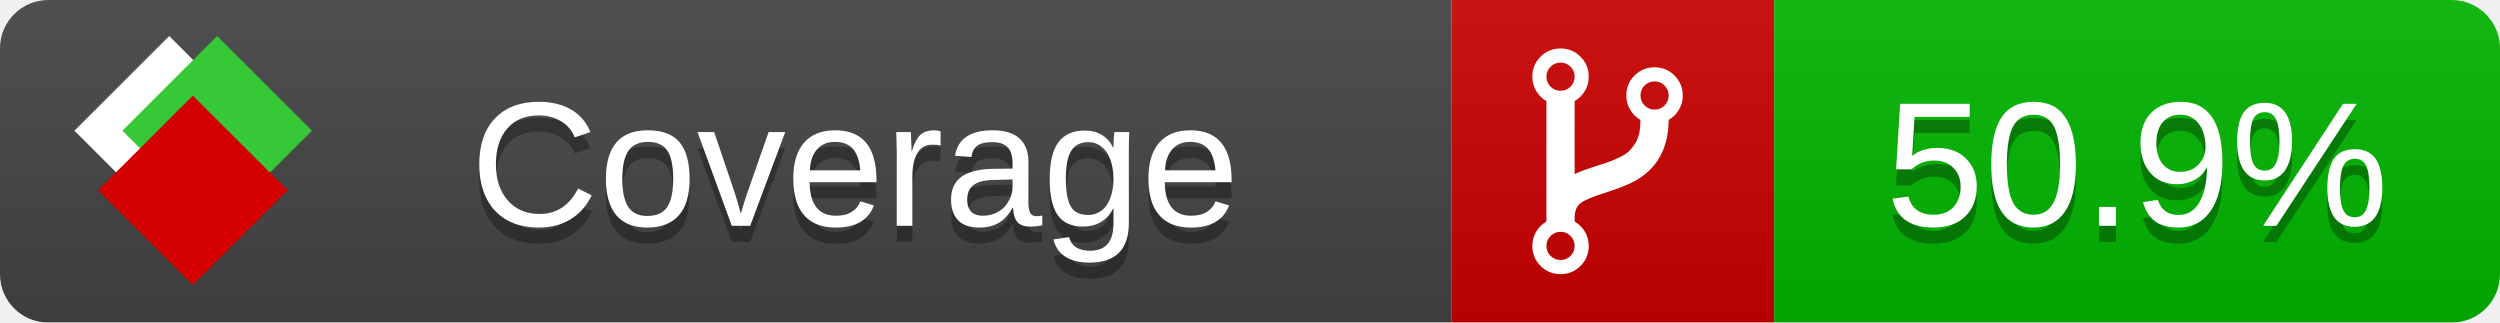
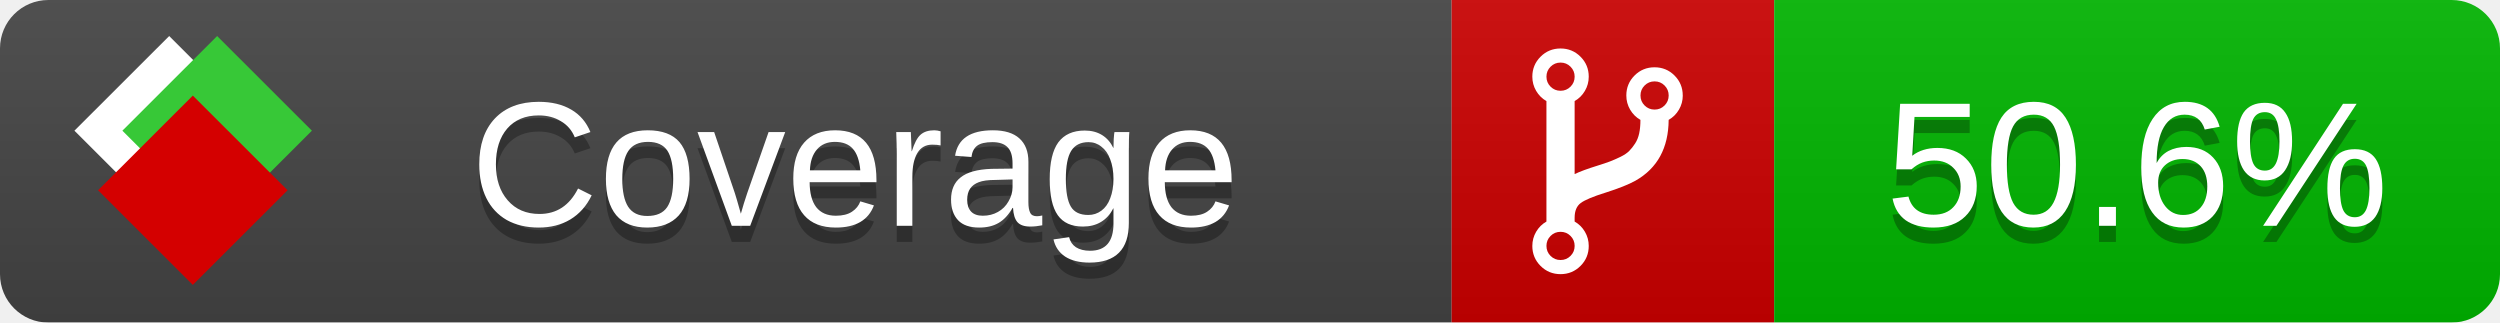
<svg xmlns="http://www.w3.org/2000/svg" xmlns:xlink="http://www.w3.org/1999/xlink" width="155" height="20">
  <style type="text/css">
          
            @keyframes fade1 {
                0% { visibility: visible; opacity: 1; }
               27% { visibility: visible; opacity: 1; }
               33% { visibility: hidden; opacity: 0; }
               60% { visibility: hidden; opacity: 0; }
               66% { visibility: hidden; opacity: 0; }
               93% { visibility: hidden; opacity: 0; }
              100% { visibility: visible; opacity: 1; }
            }
            @keyframes fade2 {
                0% { visibility: hidden; opacity: 0; }
               27% { visibility: hidden; opacity: 0; }
               33% { visibility: visible; opacity: 1; }
               60% { visibility: visible; opacity: 1; }
               66% { visibility: hidden; opacity: 0; }
               93% { visibility: hidden; opacity: 0; }
              100% { visibility: hidden; opacity: 0; }
            }
            @keyframes fade3 {
                0% { visibility: hidden; opacity: 0; }
               27% { visibility: hidden; opacity: 0; }
               33% { visibility: hidden; opacity: 0; }
               60% { visibility: hidden; opacity: 0; }
               66% { visibility: visible; opacity: 1; }
               93% { visibility: visible; opacity: 1; }
              100% { visibility: hidden; opacity: 0; }
            }
            .linecoverage {
                animation-duration: 15s;
                animation-name: fade1;
                animation-iteration-count: infinite;
            }
            .branchcoverage {
                animation-duration: 15s;
                animation-name: fade2;
                animation-iteration-count: infinite;
            }
            .methodcoverage {
                animation-duration: 15s;
                animation-name: fade3;
                animation-iteration-count: infinite;
            }
          
    </style>
  <defs>
    <linearGradient id="gradient" x2="0" y2="100%">
      <stop offset="0" stop-color="#bbb" stop-opacity=".1" />
      <stop offset="1" stop-opacity=".1" />
    </linearGradient>
    <linearGradient id="c">
      <stop offset="0" stop-color="#d40000" />
      <stop offset="1" stop-color="#ff2a2a" />
    </linearGradient>
    <linearGradient id="a">
      <stop offset="0" stop-color="#e0e0de" />
      <stop offset="1" stop-color="#fff" />
    </linearGradient>
    <linearGradient id="b">
      <stop offset="0" stop-color="#37c837" />
      <stop offset="1" stop-color="#217821" />
    </linearGradient>
    <linearGradient xlink:href="#a" id="e" x1="106.44" x2="69.96" y1="-11.96" y2="-46.84" gradientTransform="matrix(-.8426 -.00045 -.00045 -.8426 -94.27 -75.82)" gradientUnits="userSpaceOnUse" />
    <linearGradient xlink:href="#b" id="f" x1="56.19" x2="77.97" y1="-23.45" y2="10.62" gradientTransform="matrix(.8426 .00045 .00045 .8426 94.27 75.82)" gradientUnits="userSpaceOnUse" />
    <linearGradient xlink:href="#c" id="g" x1="79.98" x2="132.9" y1="10.79" y2="10.79" gradientTransform="matrix(.8426 .00045 .00045 .8426 94.27 75.82)" gradientUnits="userSpaceOnUse" />
    <mask id="mask">
      <rect width="155" height="20" rx="3" fill="#fff" />
    </mask>
    <g id="icon" transform="matrix(.04486 0 0 .04481 -.48 -.63)">
      <rect width="52.92" height="52.92" x="-109.72" y="-27.13" fill="url(#e)" transform="rotate(-135)" />
      <rect width="52.92" height="52.92" x="70.19" y="-39.18" fill="url(#f)" transform="rotate(45)" />
      <rect width="52.92" height="52.92" x="80.05" y="-15.74" fill="url(#g)" transform="rotate(45)" />
    </g>
  </defs>
  <g mask="url(#mask)">
    <rect x="0" y="0" width="90" height="20" fill="#444" />
    <rect x="90" y="0" width="20" height="20" fill="#c00" />
    <rect x="110" y="0" width="45" height="20" fill="#00B600" />
    <rect x="0" y="0" width="155" height="20" fill="url(#gradient)" />
  </g>
  <g>
    <path class="" fill="#fff" d="m 97.628,15.247 q 0,-0.364 -0.255,-0.619 -0.255,-0.255 -0.619,-0.255 -0.364,0 -0.619,0.255 -0.255,0.255 -0.255,0.619 0,0.364 0.255,0.619 0.255,0.255 0.619,0.255 0.364,0 0.619,-0.255 0.255,-0.255 0.255,-0.619 z m 0,-10.493 q 0,-0.364 -0.255,-0.619 -0.255,-0.255 -0.619,-0.255 -0.364,0 -0.619,0.255 -0.255,0.255 -0.255,0.619 0,0.364 0.255,0.619 0.255,0.255 0.619,0.255 0.364,0 0.619,-0.255 0.255,-0.255 0.255,-0.619 z m 5.83,1.166 q 0,-0.364 -0.255,-0.619 -0.255,-0.255 -0.619,-0.255 -0.364,0 -0.619,0.255 -0.255,0.255 -0.255,0.619 0,0.364 0.255,0.619 0.255,0.255 0.619,0.255 0.364,0 0.619,-0.255 0.255,-0.255 0.255,-0.619 z m 0.874,0 q 0,0.474 -0.237,0.879 -0.237,0.405 -0.638,0.633 -0.018,2.614 -2.059,3.771 -0.619,0.346 -1.849,0.738 -1.166,0.364 -1.544,0.647 -0.378,0.282 -0.378,0.911 l 0,0.237 q 0.401,0.228 0.638,0.633 0.237,0.405 0.237,0.879 0,0.729 -0.51,1.239 -0.51,0.51 -1.239,0.51 -0.729,0 -1.239,-0.51 -0.51,-0.51 -0.51,-1.239 0,-0.474 0.237,-0.879 0.237,-0.405 0.638,-0.633 l 0,-7.469 q -0.401,-0.228 -0.638,-0.633 -0.237,-0.405 -0.237,-0.879 0,-0.729 0.51,-1.239 0.51,-0.51 1.239,-0.51 0.729,0 1.239,0.51 0.51,0.51 0.51,1.239 0,0.474 -0.237,0.879 -0.237,0.405 -0.638,0.633 l 0,4.527 q 0.492,-0.237 1.403,-0.519 0.501,-0.155 0.797,-0.269 0.296,-0.114 0.642,-0.282 0.346,-0.169 0.537,-0.36 0.191,-0.191 0.369,-0.465 0.178,-0.273 0.255,-0.633 0.077,-0.36 0.077,-0.833 -0.401,-0.228 -0.638,-0.633 -0.237,-0.405 -0.237,-0.879 0,-0.729 0.51,-1.239 0.51,-0.51 1.239,-0.51 0.729,0 1.239,0.51 0.51,0.51 0.51,1.239 z" />
  </g>
  <g fill="#fff" text-anchor="middle" font-family="Verdana,Arial,Geneva,sans-serif" font-size="11">
    <a xlink:href="https://github.com/danielpalme/ReportGenerator" target="_top">
      <use xlink:href="#icon" transform="translate(3,1) scale(3.5)" />
    </a>
    <text x="53" y="15" fill="#010101" fill-opacity=".3">Coverage</text>
    <text x="53" y="14" fill="#fff">Coverage</text>
-     <text class="" x="132.5" y="15" fill="#010101" fill-opacity=".3">50.9%</text>
-     <text class="" x="132.5" y="14">50.9%</text>
+     <text class="" x="132.5" y="15" fill="#010101" fill-opacity=".3">50.6%</text>
+     <text class="" x="132.5" y="14">50.6%</text>
  </g>
  <g>
    <rect class="" x="90" y="0" width="65" height="20" fill-opacity="0" />
  </g>
</svg>
